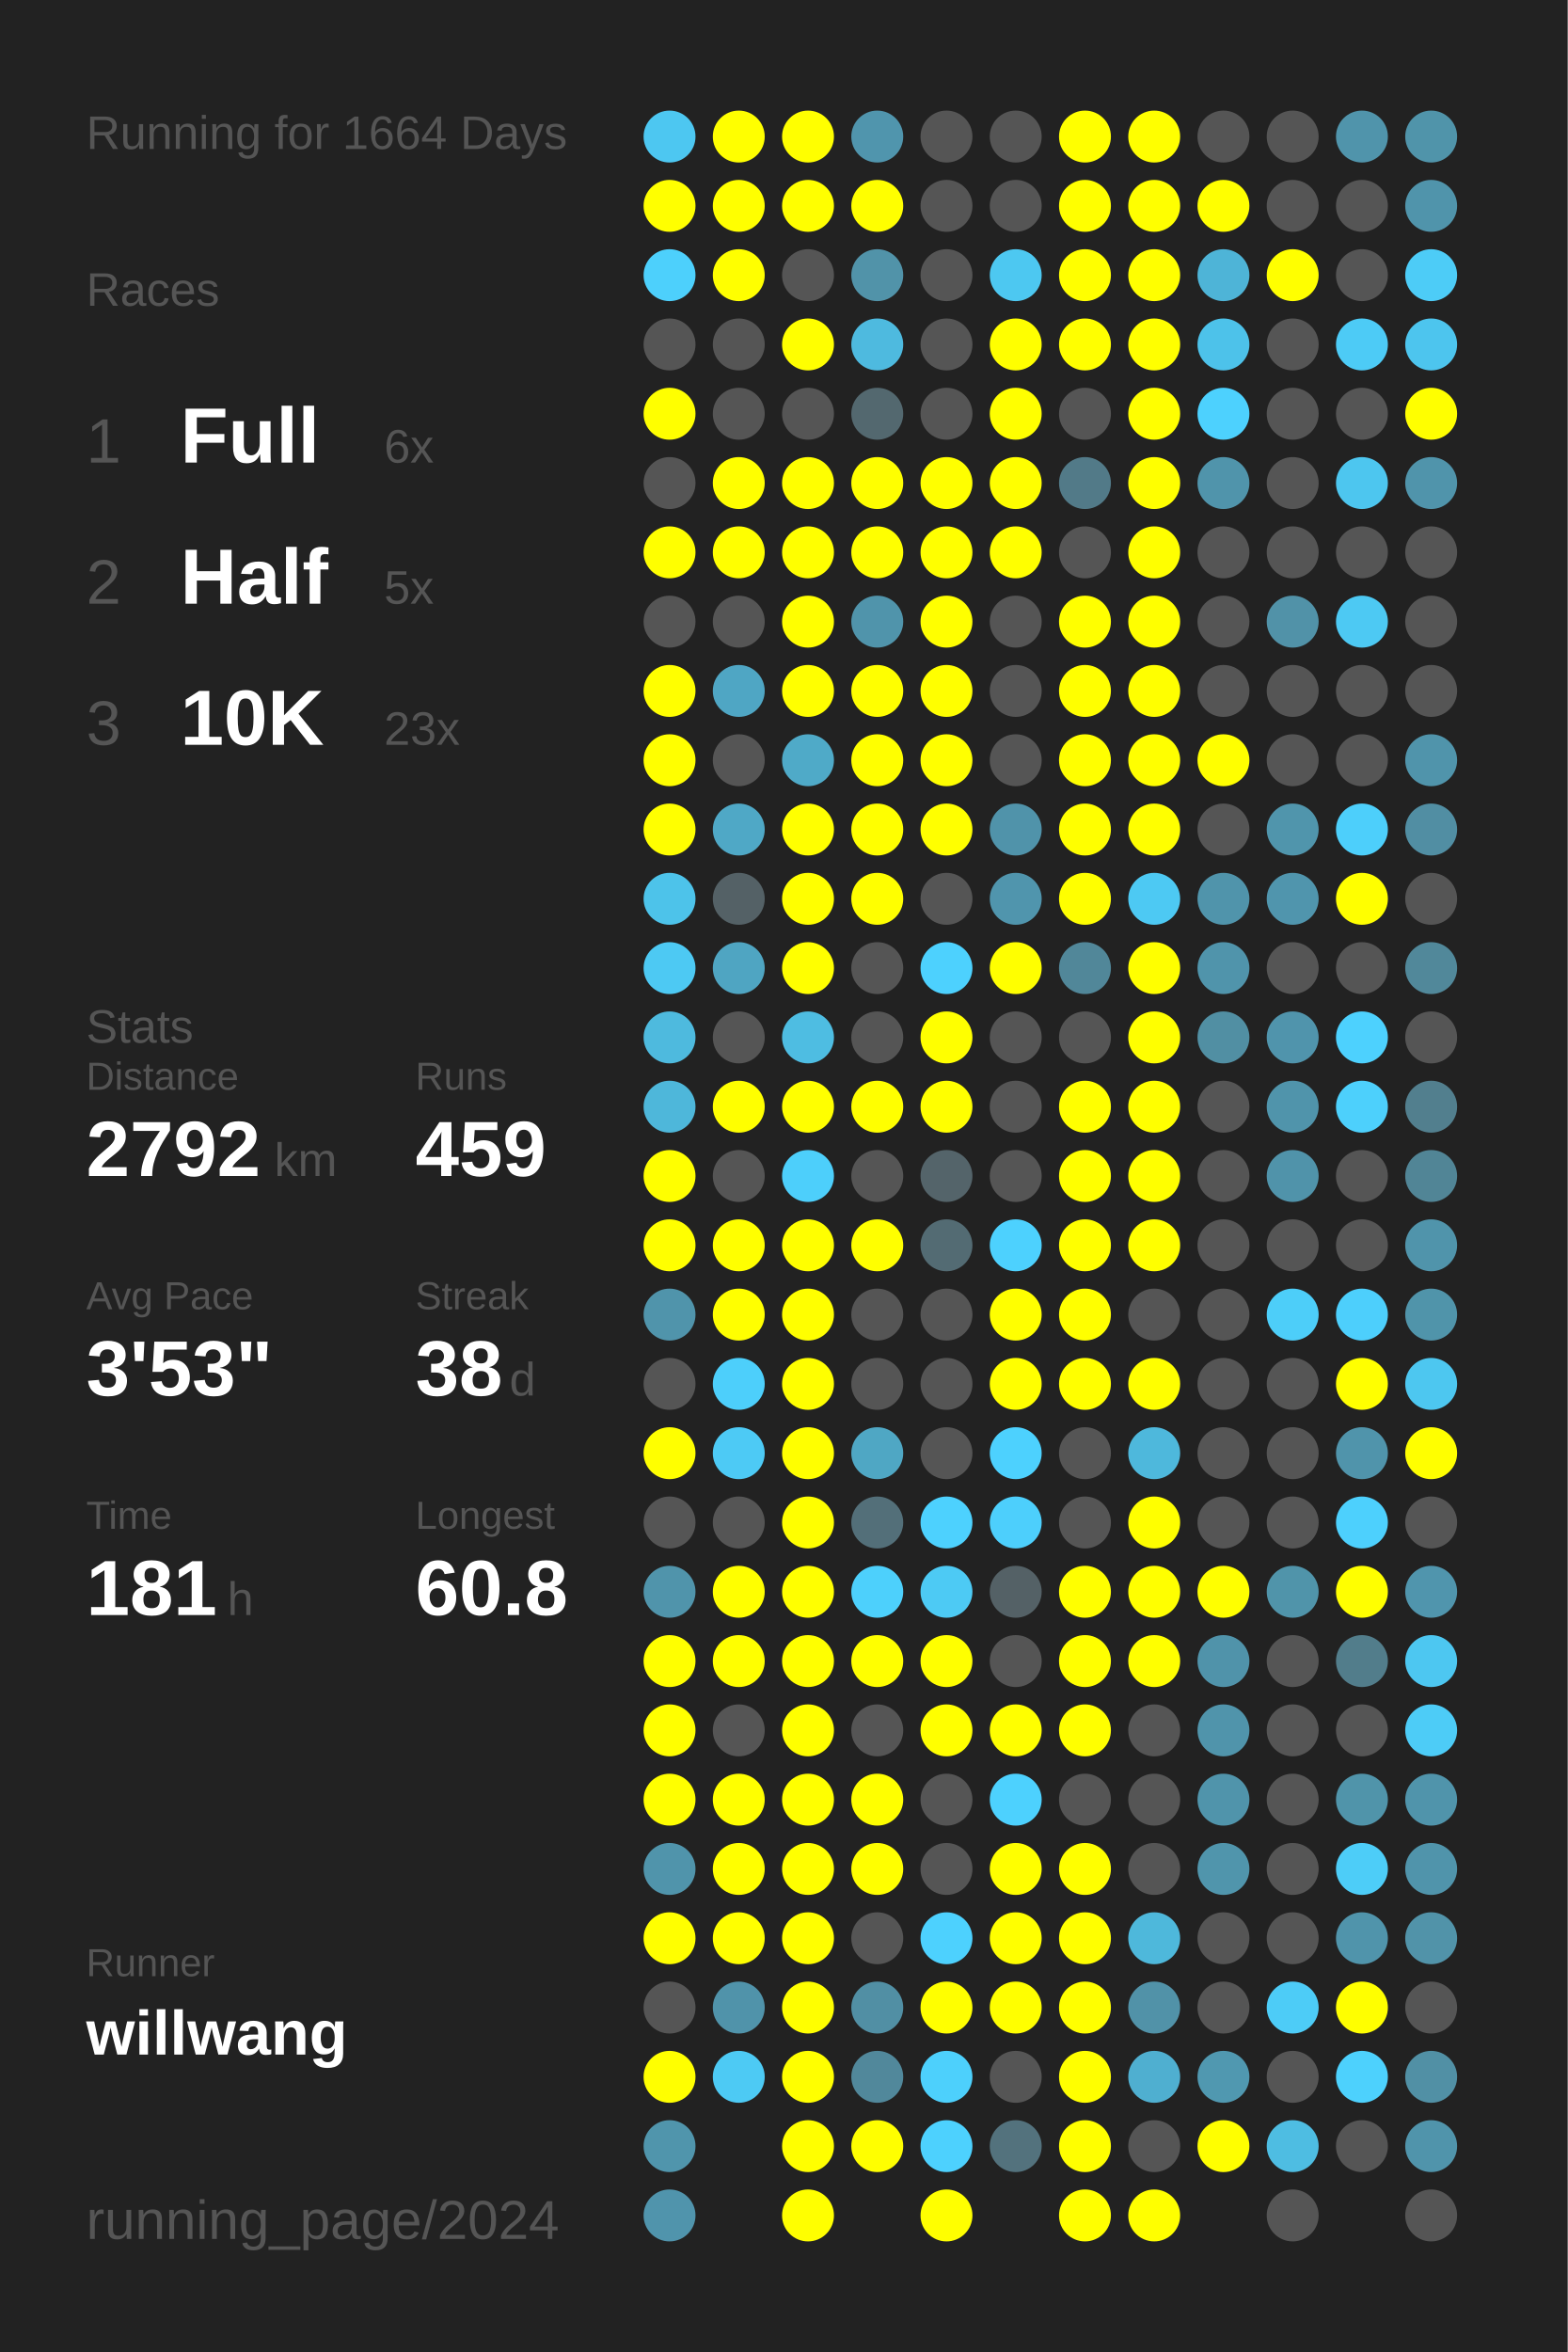
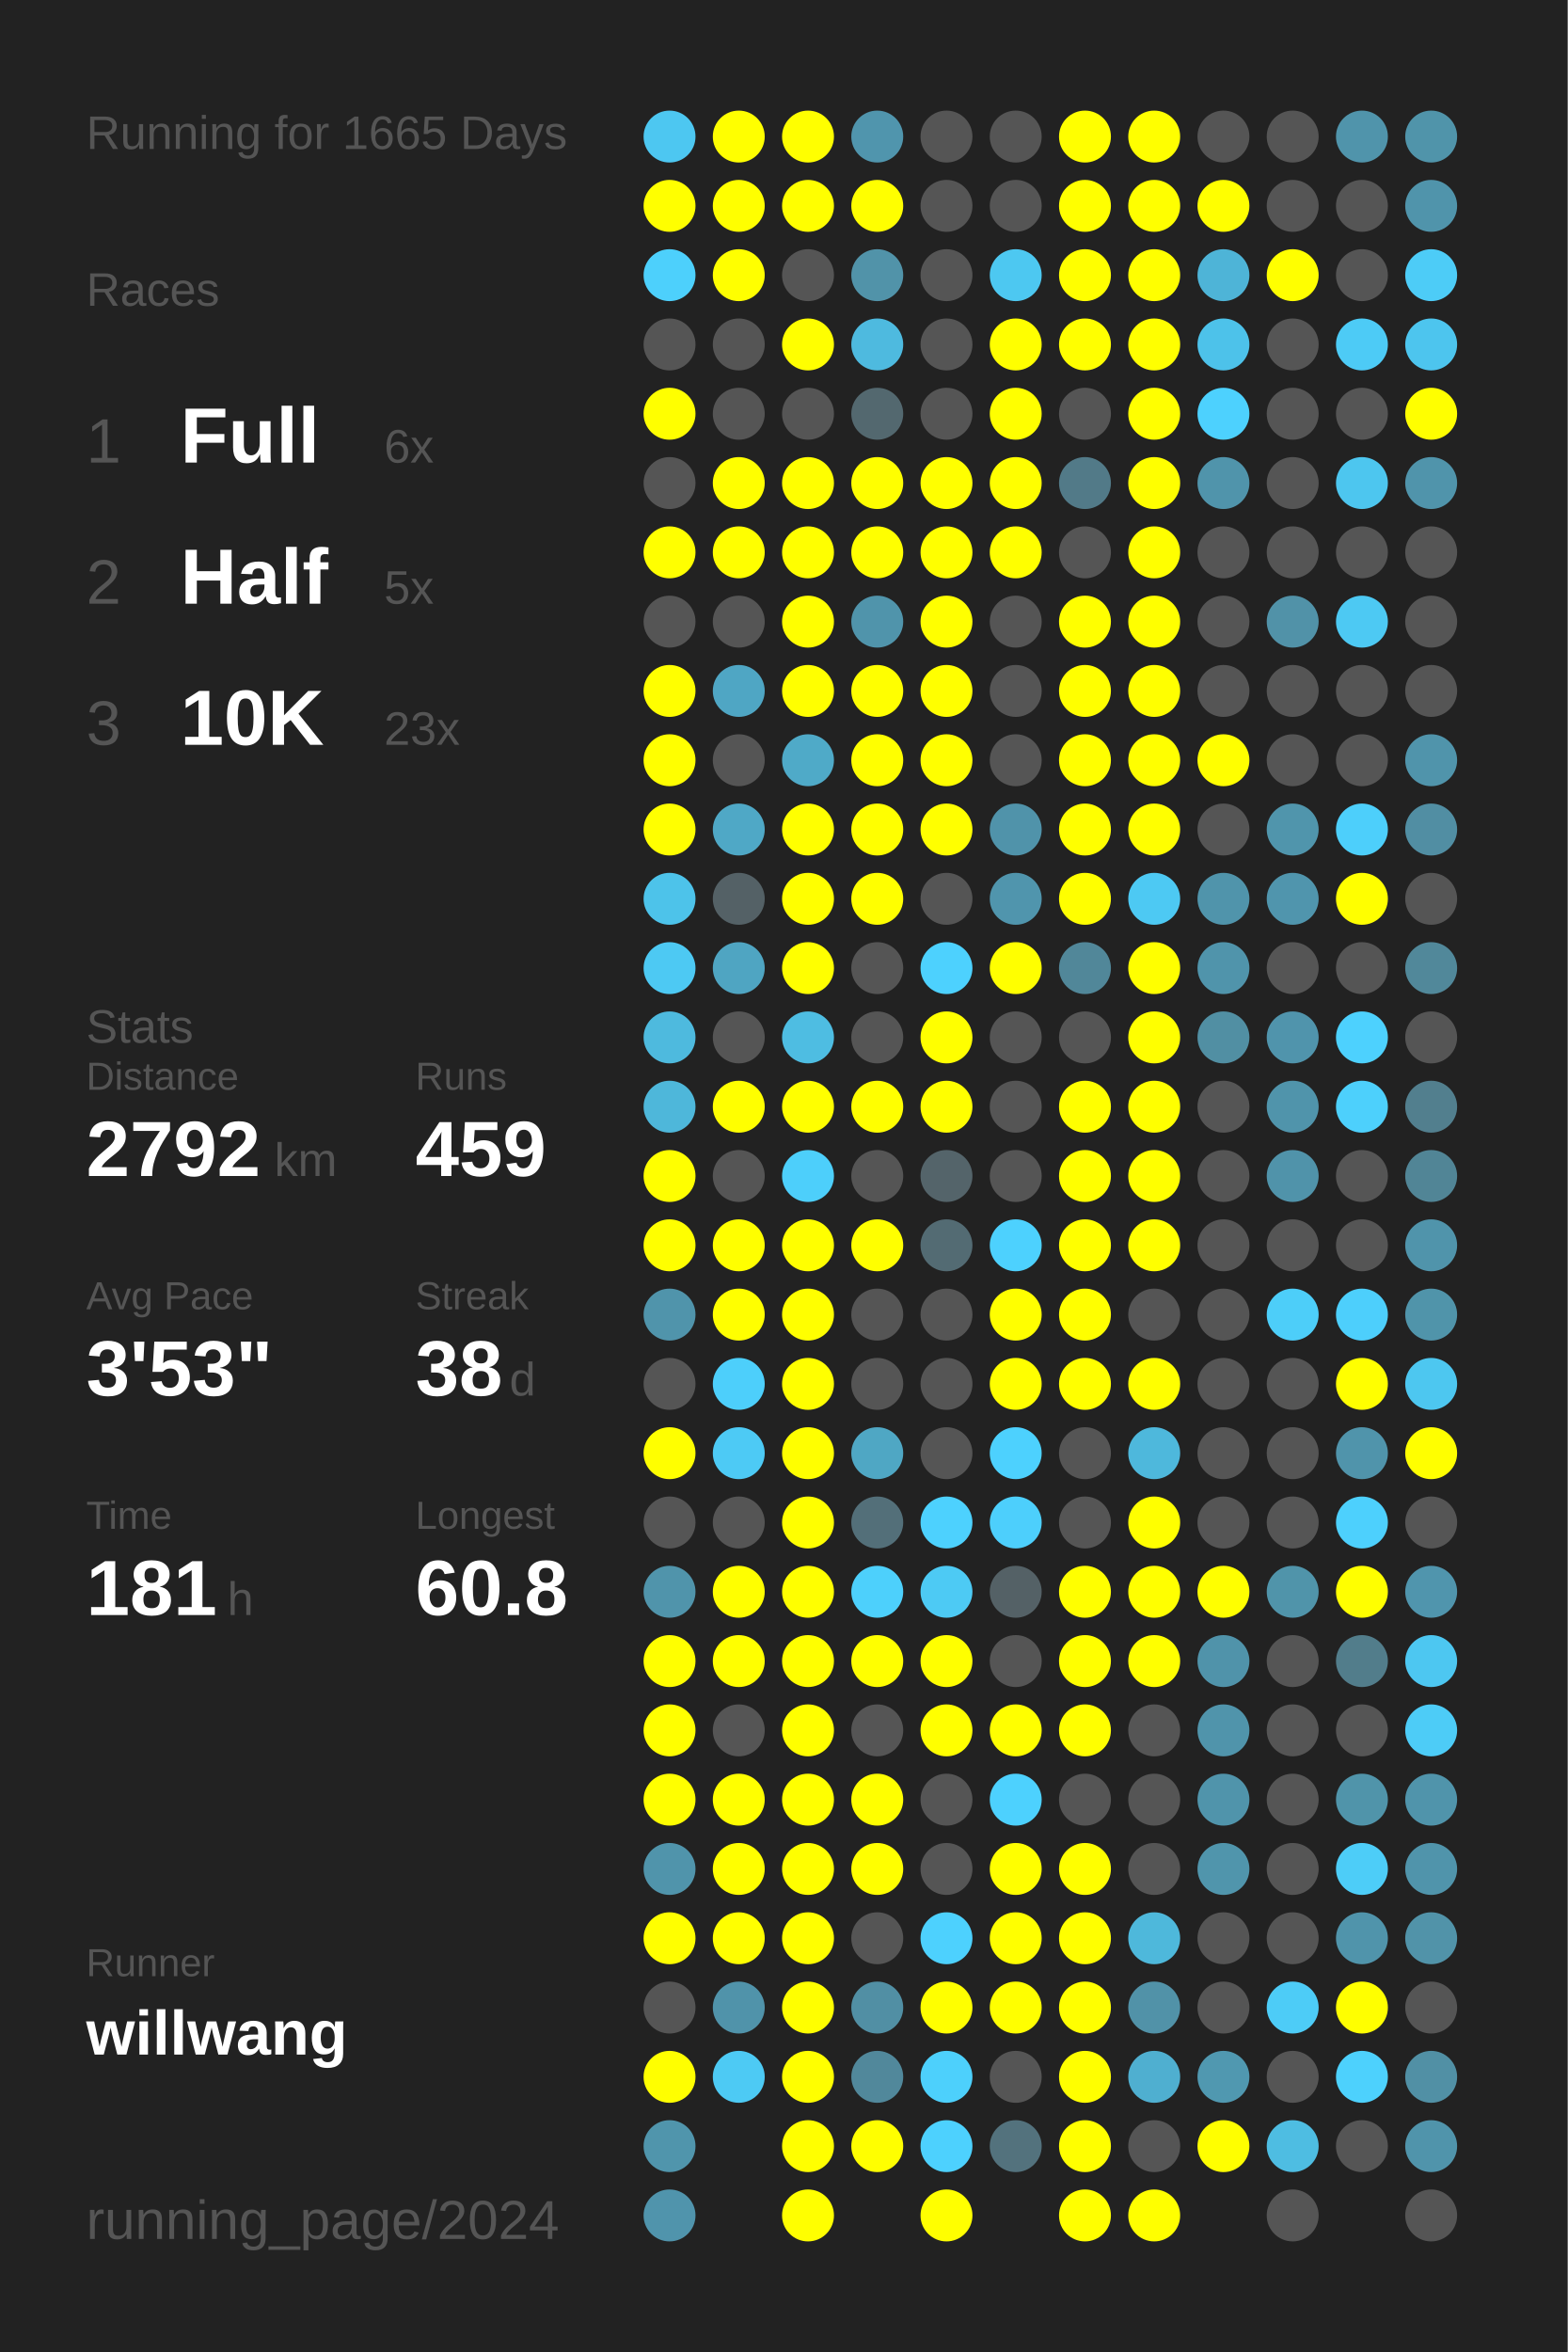
<svg xmlns="http://www.w3.org/2000/svg" baseProfile="full" height="300mm" version="1.1" viewBox="0,0,200,300" width="200mm">
  <defs />
  <rect fill="#222222" height="300" width="200" x="0" y="0" />
-   <text fill="#555555" style="font-size:6px; font-family:Arial;" x="11" y="19">Running for 1664 Days</text>
+   <text fill="#555555" style="font-size:6px; font-family:Arial;" x="11" y="19">Running for 1665 Days</text>
  <text fill="#555555" style="font-size:6px; font-family:Arial;" x="11" y="39">Races</text>
  <text fill="#555555" style="font-size:8px; font-family:Arial;" x="11" y="59">1</text>
  <text fill="#FFFFFF" style="font-size:10px; font-family:Arial; font-weight:bold;" x="23" y="59">Full</text>
  <text fill="#555555" style="font-size:6px; font-family:Arial;" x="49" y="59">6x</text>
  <text fill="#555555" style="font-size:8px; font-family:Arial;" x="11" y="77">2</text>
  <text fill="#FFFFFF" style="font-size:10px; font-family:Arial; font-weight:bold;" x="23" y="77">Half</text>
  <text fill="#555555" style="font-size:6px; font-family:Arial;" x="49" y="77">5x</text>
  <text fill="#555555" style="font-size:8px; font-family:Arial;" x="11" y="95">3</text>
  <text fill="#FFFFFF" style="font-size:10px; font-family:Arial; font-weight:bold;" x="23" y="95">10K</text>
  <text fill="#555555" style="font-size:6px; font-family:Arial;" x="49" y="95">23x</text>
  <text fill="#555555" style="font-size:6px; font-family:Arial;" x="11" y="133">Stats</text>
  <text fill="#555555" style="font-size:5px; font-family:Arial;" x="11" y="139">Distance</text>
  <text fill="#FFFFFF" style="font-size:10px; font-family:Arial; font-weight:bold;" x="11" y="150">2792</text>
  <text fill="#555555" style="font-size:6px; font-family:Arial;" x="35" y="150">km</text>
  <text fill="#555555" style="font-size:5px; font-family:Arial;" x="53" y="139">Runs</text>
  <text fill="#FFFFFF" style="font-size:10px; font-family:Arial; font-weight:bold;" x="53" y="150">459</text>
  <text fill="#555555" style="font-size:5px; font-family:Arial;" x="11" y="167">Avg Pace</text>
  <text fill="#FFFFFF" style="font-size:10px; font-family:Arial; font-weight:bold;" x="11" y="178">3'53"</text>
  <text fill="#555555" style="font-size:5px; font-family:Arial;" x="53" y="167">Streak</text>
  <text fill="#FFFFFF" style="font-size:10px; font-family:Arial; font-weight:bold;" x="53" y="178">38</text>
  <text fill="#555555" style="font-size:6px; font-family:Arial;" x="65" y="178">d</text>
  <text fill="#555555" style="font-size:5px; font-family:Arial;" x="11" y="195">Time</text>
  <text fill="#FFFFFF" style="font-size:10px; font-family:Arial; font-weight:bold;" x="11" y="206">181</text>
  <text fill="#555555" style="font-size:6px; font-family:Arial;" x="29" y="206">h</text>
  <text fill="#555555" style="font-size:5px; font-family:Arial;" x="53" y="195">Longest</text>
  <text fill="#FFFFFF" style="font-size:10px; font-family:Arial; font-weight:bold;" x="53" y="206">60.8</text>
  <text fill="#555555" style="font-size:5px; font-family:Arial;" x="11" y="252.065">Runner</text>
  <text fill="#FFFFFF" style="font-size:8px; font-family:Arial; font-weight:bold;" x="11" y="262.065">willwang</text>
  <text fill="#555555" style="font-size:7px; font-family:Arial;" x="11" y="285.581">running_page/2024</text>
  <circle cx="85.417" cy="17.419" fill="#4dc7f1" r="3.312" />
  <circle cx="85.417" cy="26.258" fill="#FFFF00" r="3.312" />
  <circle cx="85.417" cy="35.097" fill="#4dd0fc" r="3.312" />
  <circle cx="85.417" cy="43.935" fill="#555555" r="3.312" />
  <circle cx="85.417" cy="52.774" fill="#FFFF00" r="3.312" />
  <circle cx="85.417" cy="61.613" fill="#555555" r="3.312" />
  <circle cx="85.417" cy="70.452" fill="#FFFF00" r="3.312" />
  <circle cx="85.417" cy="79.29" fill="#555555" r="3.312" />
  <circle cx="85.417" cy="88.129" fill="#FFFF00" r="3.312" />
  <circle cx="85.417" cy="96.968" fill="#FFFF00" r="3.312" />
  <circle cx="85.417" cy="105.806" fill="#FFFF00" r="3.312" />
  <circle cx="85.417" cy="114.645" fill="#4dc3ea" r="3.312" />
  <circle cx="85.417" cy="123.484" fill="#4dc9f3" r="3.312" />
  <circle cx="85.417" cy="132.323" fill="#4ebade" r="3.312" />
  <circle cx="85.417" cy="141.161" fill="#4eb7da" r="3.312" />
  <circle cx="85.417" cy="150" fill="#FFFF00" r="3.312" />
  <circle cx="85.417" cy="158.839" fill="#FFFF00" r="3.312" />
  <circle cx="85.417" cy="167.677" fill="#5094ab" r="3.312" />
  <circle cx="85.417" cy="176.516" fill="#555555" r="3.312" />
  <circle cx="85.417" cy="185.355" fill="#FFFF00" r="3.312" />
  <circle cx="85.417" cy="194.194" fill="#555555" r="3.312" />
  <circle cx="85.417" cy="203.032" fill="#5094ab" r="3.312" />
  <circle cx="85.417" cy="211.871" fill="#FFFF00" r="3.312" />
  <circle cx="85.417" cy="220.71" fill="#FFFF00" r="3.312" />
  <circle cx="85.417" cy="229.548" fill="#FFFF00" r="3.312" />
  <circle cx="85.417" cy="238.387" fill="#5094ab" r="3.312" />
  <circle cx="85.417" cy="247.226" fill="#FFFF00" r="3.312" />
  <circle cx="85.417" cy="256.065" fill="#555555" r="3.312" />
  <circle cx="85.417" cy="264.903" fill="#FFFF00" r="3.312" />
  <circle cx="85.417" cy="273.742" fill="#5095ac" r="3.312" />
  <circle cx="85.417" cy="282.581" fill="#5094ac" r="3.312" />
  <circle cx="94.25" cy="17.419" fill="#FFFF00" r="3.312" />
  <circle cx="94.25" cy="26.258" fill="#FFFF00" r="3.312" />
  <circle cx="94.25" cy="35.097" fill="#FFFF00" r="3.312" />
  <circle cx="94.25" cy="43.935" fill="#555555" r="3.312" />
  <circle cx="94.25" cy="52.774" fill="#555555" r="3.312" />
  <circle cx="94.25" cy="61.613" fill="#FFFF00" r="3.312" />
  <circle cx="94.25" cy="70.452" fill="#FFFF00" r="3.312" />
  <circle cx="94.25" cy="79.29" fill="#555555" r="3.312" />
  <circle cx="94.25" cy="88.129" fill="#4fa6c4" r="3.312" />
  <circle cx="94.25" cy="96.968" fill="#555555" r="3.312" />
  <circle cx="94.25" cy="105.806" fill="#4fa8c6" r="3.312" />
  <circle cx="94.25" cy="114.645" fill="#546166" r="3.312" />
  <circle cx="94.25" cy="123.484" fill="#4fa5c2" r="3.312" />
  <circle cx="94.25" cy="132.323" fill="#555555" r="3.312" />
  <circle cx="94.25" cy="141.161" fill="#FFFF00" r="3.312" />
  <circle cx="94.25" cy="150" fill="#555555" r="3.312" />
  <circle cx="94.25" cy="158.839" fill="#FFFF00" r="3.312" />
  <circle cx="94.25" cy="167.677" fill="#FFFF00" r="3.312" />
  <circle cx="94.25" cy="176.516" fill="#4dcffb" r="3.312" />
  <circle cx="94.25" cy="185.355" fill="#4dcaf5" r="3.312" />
  <circle cx="94.25" cy="194.194" fill="#555555" r="3.312" />
  <circle cx="94.25" cy="203.032" fill="#FFFF00" r="3.312" />
  <circle cx="94.25" cy="211.871" fill="#FFFF00" r="3.312" />
  <circle cx="94.25" cy="220.71" fill="#555555" r="3.312" />
  <circle cx="94.25" cy="229.548" fill="#FFFF00" r="3.312" />
  <circle cx="94.25" cy="238.387" fill="#FFFF00" r="3.312" />
  <circle cx="94.25" cy="247.226" fill="#FFFF00" r="3.312" />
  <circle cx="94.25" cy="256.065" fill="#5093aa" r="3.312" />
  <circle cx="94.25" cy="264.903" fill="#4dcaf4" r="3.312" />
  <circle cx="103.083" cy="17.419" fill="#FFFF00" r="3.312" />
  <circle cx="103.083" cy="26.258" fill="#FFFF00" r="3.312" />
  <circle cx="103.083" cy="35.097" fill="#555555" r="3.312" />
  <circle cx="103.083" cy="43.935" fill="#FFFF00" r="3.312" />
  <circle cx="103.083" cy="52.774" fill="#555555" r="3.312" />
  <circle cx="103.083" cy="61.613" fill="#FFFF00" r="3.312" />
  <circle cx="103.083" cy="70.452" fill="#FFFF00" r="3.312" />
  <circle cx="103.083" cy="79.29" fill="#FFFF00" r="3.312" />
  <circle cx="103.083" cy="88.129" fill="#FFFF00" r="3.312" />
  <circle cx="103.083" cy="96.968" fill="#4faac8" r="3.312" />
  <circle cx="103.083" cy="105.806" fill="#FFFF00" r="3.312" />
  <circle cx="103.083" cy="114.645" fill="#FFFF00" r="3.312" />
  <circle cx="103.083" cy="123.484" fill="#FFFF00" r="3.312" />
  <circle cx="103.083" cy="132.323" fill="#4ebde2" r="3.312" />
  <circle cx="103.083" cy="141.161" fill="#FFFF00" r="3.312" />
  <circle cx="103.083" cy="150" fill="#4dcffb" r="3.312" />
  <circle cx="103.083" cy="158.839" fill="#FFFF00" r="3.312" />
  <circle cx="103.083" cy="167.677" fill="#FFFF00" r="3.312" />
  <circle cx="103.083" cy="176.516" fill="#FFFF00" r="3.312" />
  <circle cx="103.083" cy="185.355" fill="#FFFF00" r="3.312" />
  <circle cx="103.083" cy="194.194" fill="#FFFF00" r="3.312" />
  <circle cx="103.083" cy="203.032" fill="#FFFF00" r="3.312" />
  <circle cx="103.083" cy="211.871" fill="#FFFF00" r="3.312" />
  <circle cx="103.083" cy="220.71" fill="#FFFF00" r="3.312" />
  <circle cx="103.083" cy="229.548" fill="#FFFF00" r="3.312" />
  <circle cx="103.083" cy="238.387" fill="#FFFF00" r="3.312" />
  <circle cx="103.083" cy="247.226" fill="#FFFF00" r="3.312" />
  <circle cx="103.083" cy="256.065" fill="#FFFF00" r="3.312" />
  <circle cx="103.083" cy="264.903" fill="#FFFF00" r="3.312" />
  <circle cx="103.083" cy="273.742" fill="#FFFF00" r="3.312" />
  <circle cx="103.083" cy="282.581" fill="#FFFF00" r="3.312" />
  <circle cx="111.917" cy="17.419" fill="#5095ad" r="3.312" />
  <circle cx="111.917" cy="26.258" fill="#FFFF00" r="3.312" />
  <circle cx="111.917" cy="35.097" fill="#5193a9" r="3.312" />
  <circle cx="111.917" cy="43.935" fill="#4ebadf" r="3.312" />
  <circle cx="111.917" cy="52.774" fill="#53686f" r="3.312" />
  <circle cx="111.917" cy="61.613" fill="#FFFF00" r="3.312" />
  <circle cx="111.917" cy="70.452" fill="#FFFF00" r="3.312" />
  <circle cx="111.917" cy="79.29" fill="#5094ab" r="3.312" />
  <circle cx="111.917" cy="88.129" fill="#FFFF00" r="3.312" />
  <circle cx="111.917" cy="96.968" fill="#FFFF00" r="3.312" />
  <circle cx="111.917" cy="105.806" fill="#FFFF00" r="3.312" />
  <circle cx="111.917" cy="114.645" fill="#FFFF00" r="3.312" />
  <circle cx="111.917" cy="123.484" fill="#555555" r="3.312" />
  <circle cx="111.917" cy="132.323" fill="#555555" r="3.312" />
  <circle cx="111.917" cy="141.161" fill="#FFFF00" r="3.312" />
  <circle cx="111.917" cy="150" fill="#555555" r="3.312" />
  <circle cx="111.917" cy="158.839" fill="#FFFF00" r="3.312" />
  <circle cx="111.917" cy="167.677" fill="#555555" r="3.312" />
  <circle cx="111.917" cy="176.516" fill="#555555" r="3.312" />
  <circle cx="111.917" cy="185.355" fill="#4fa7c4" r="3.312" />
  <circle cx="111.917" cy="194.194" fill="#536f79" r="3.312" />
  <circle cx="111.917" cy="203.032" fill="#4dd0fc" r="3.312" />
  <circle cx="111.917" cy="211.871" fill="#FFFF00" r="3.312" />
  <circle cx="111.917" cy="220.71" fill="#555555" r="3.312" />
  <circle cx="111.917" cy="229.548" fill="#FFFF00" r="3.312" />
  <circle cx="111.917" cy="238.387" fill="#FFFF00" r="3.312" />
  <circle cx="111.917" cy="247.226" fill="#555555" r="3.312" />
  <circle cx="111.917" cy="256.065" fill="#518fa4" r="3.312" />
  <circle cx="111.917" cy="264.903" fill="#51889b" r="3.312" />
  <circle cx="111.917" cy="273.742" fill="#FFFF00" r="3.312" />
  <circle cx="120.75" cy="17.419" fill="#555555" r="3.312" />
  <circle cx="120.75" cy="26.258" fill="#555555" r="3.312" />
  <circle cx="120.75" cy="35.097" fill="#555555" r="3.312" />
  <circle cx="120.75" cy="43.935" fill="#555555" r="3.312" />
  <circle cx="120.75" cy="52.774" fill="#555555" r="3.312" />
  <circle cx="120.75" cy="61.613" fill="#FFFF00" r="3.312" />
  <circle cx="120.75" cy="70.452" fill="#FFFF00" r="3.312" />
  <circle cx="120.75" cy="79.29" fill="#FFFF00" r="3.312" />
  <circle cx="120.75" cy="88.129" fill="#FFFF00" r="3.312" />
  <circle cx="120.75" cy="96.968" fill="#FFFF00" r="3.312" />
  <circle cx="120.75" cy="105.806" fill="#FFFF00" r="3.312" />
  <circle cx="120.75" cy="114.645" fill="#555555" r="3.312" />
  <circle cx="120.75" cy="123.484" fill="#4dd1fe" r="3.312" />
  <circle cx="120.75" cy="132.323" fill="#FFFF00" r="3.312" />
  <circle cx="120.75" cy="141.161" fill="#FFFF00" r="3.312" />
  <circle cx="120.75" cy="150" fill="#54646a" r="3.312" />
  <circle cx="120.75" cy="158.839" fill="#536b73" r="3.312" />
  <circle cx="120.75" cy="167.677" fill="#555555" r="3.312" />
  <circle cx="120.75" cy="176.516" fill="#555555" r="3.312" />
  <circle cx="120.75" cy="185.355" fill="#555555" r="3.312" />
  <circle cx="120.75" cy="194.194" fill="#4dd1fe" r="3.312" />
  <circle cx="120.75" cy="203.032" fill="#4dcaf4" r="3.312" />
  <circle cx="120.75" cy="211.871" fill="#FFFF00" r="3.312" />
  <circle cx="120.75" cy="220.71" fill="#FFFF00" r="3.312" />
  <circle cx="120.75" cy="229.548" fill="#555555" r="3.312" />
  <circle cx="120.75" cy="238.387" fill="#555555" r="3.312" />
  <circle cx="120.75" cy="247.226" fill="#4dd1fe" r="3.312" />
  <circle cx="120.75" cy="256.065" fill="#FFFF00" r="3.312" />
  <circle cx="120.75" cy="264.903" fill="#4dd0fc" r="3.312" />
  <circle cx="120.75" cy="273.742" fill="#4dd1fe" r="3.312" />
  <circle cx="120.75" cy="282.581" fill="#FFFF00" r="3.312" />
  <circle cx="129.583" cy="17.419" fill="#555555" r="3.312" />
  <circle cx="129.583" cy="26.258" fill="#555555" r="3.312" />
  <circle cx="129.583" cy="35.097" fill="#4dc8f1" r="3.312" />
  <circle cx="129.583" cy="43.935" fill="#FFFF00" r="3.312" />
  <circle cx="129.583" cy="52.774" fill="#FFFF00" r="3.312" />
  <circle cx="129.583" cy="61.613" fill="#FFFF00" r="3.312" />
  <circle cx="129.583" cy="70.452" fill="#FFFF00" r="3.312" />
  <circle cx="129.583" cy="79.29" fill="#555555" r="3.312" />
  <circle cx="129.583" cy="88.129" fill="#555555" r="3.312" />
  <circle cx="129.583" cy="96.968" fill="#555555" r="3.312" />
  <circle cx="129.583" cy="105.806" fill="#5093aa" r="3.312" />
  <circle cx="129.583" cy="114.645" fill="#5095ad" r="3.312" />
  <circle cx="129.583" cy="123.484" fill="#FFFF00" r="3.312" />
  <circle cx="129.583" cy="132.323" fill="#555555" r="3.312" />
  <circle cx="129.583" cy="141.161" fill="#555555" r="3.312" />
  <circle cx="129.583" cy="150" fill="#555555" r="3.312" />
  <circle cx="129.583" cy="158.839" fill="#4dd1fe" r="3.312" />
  <circle cx="129.583" cy="167.677" fill="#FFFF00" r="3.312" />
  <circle cx="129.583" cy="176.516" fill="#FFFF00" r="3.312" />
  <circle cx="129.583" cy="185.355" fill="#4dd1fe" r="3.312" />
  <circle cx="129.583" cy="194.194" fill="#4dcffc" r="3.312" />
  <circle cx="129.583" cy="203.032" fill="#546166" r="3.312" />
  <circle cx="129.583" cy="211.871" fill="#555555" r="3.312" />
  <circle cx="129.583" cy="220.71" fill="#FFFF00" r="3.312" />
  <circle cx="129.583" cy="229.548" fill="#4dd1fe" r="3.312" />
  <circle cx="129.583" cy="238.387" fill="#FFFF00" r="3.312" />
  <circle cx="129.583" cy="247.226" fill="#FFFF00" r="3.312" />
  <circle cx="129.583" cy="256.065" fill="#FFFF00" r="3.312" />
  <circle cx="129.583" cy="264.903" fill="#555555" r="3.312" />
  <circle cx="129.583" cy="273.742" fill="#53727d" r="3.312" />
  <circle cx="138.417" cy="17.419" fill="#FFFF00" r="3.312" />
  <circle cx="138.417" cy="26.258" fill="#FFFF00" r="3.312" />
  <circle cx="138.417" cy="35.097" fill="#FFFF00" r="3.312" />
  <circle cx="138.417" cy="43.935" fill="#FFFF00" r="3.312" />
  <circle cx="138.417" cy="52.774" fill="#555555" r="3.312" />
  <circle cx="138.417" cy="61.613" fill="#527a88" r="3.312" />
  <circle cx="138.417" cy="70.452" fill="#555555" r="3.312" />
  <circle cx="138.417" cy="79.29" fill="#FFFF00" r="3.312" />
  <circle cx="138.417" cy="88.129" fill="#FFFF00" r="3.312" />
  <circle cx="138.417" cy="96.968" fill="#FFFF00" r="3.312" />
  <circle cx="138.417" cy="105.806" fill="#FFFF00" r="3.312" />
  <circle cx="138.417" cy="114.645" fill="#FFFF00" r="3.312" />
  <circle cx="138.417" cy="123.484" fill="#518799" r="3.312" />
  <circle cx="138.417" cy="132.323" fill="#555555" r="3.312" />
  <circle cx="138.417" cy="141.161" fill="#FFFF00" r="3.312" />
  <circle cx="138.417" cy="150" fill="#FFFF00" r="3.312" />
  <circle cx="138.417" cy="158.839" fill="#FFFF00" r="3.312" />
  <circle cx="138.417" cy="167.677" fill="#FFFF00" r="3.312" />
  <circle cx="138.417" cy="176.516" fill="#FFFF00" r="3.312" />
  <circle cx="138.417" cy="185.355" fill="#555555" r="3.312" />
  <circle cx="138.417" cy="194.194" fill="#555555" r="3.312" />
  <circle cx="138.417" cy="203.032" fill="#FFFF00" r="3.312" />
  <circle cx="138.417" cy="211.871" fill="#FFFF00" r="3.312" />
  <circle cx="138.417" cy="220.71" fill="#FFFF00" r="3.312" />
  <circle cx="138.417" cy="229.548" fill="#555555" r="3.312" />
  <circle cx="138.417" cy="238.387" fill="#FFFF00" r="3.312" />
  <circle cx="138.417" cy="247.226" fill="#FFFF00" r="3.312" />
  <circle cx="138.417" cy="256.065" fill="#FFFF00" r="3.312" />
  <circle cx="138.417" cy="264.903" fill="#FFFF00" r="3.312" />
  <circle cx="138.417" cy="273.742" fill="#FFFF00" r="3.312" />
  <circle cx="138.417" cy="282.581" fill="#FFFF00" r="3.312" />
  <circle cx="147.25" cy="17.419" fill="#FFFF00" r="3.312" />
  <circle cx="147.25" cy="26.258" fill="#FFFF00" r="3.312" />
  <circle cx="147.25" cy="35.097" fill="#FFFF00" r="3.312" />
  <circle cx="147.25" cy="43.935" fill="#FFFF00" r="3.312" />
  <circle cx="147.25" cy="52.774" fill="#FFFF00" r="3.312" />
  <circle cx="147.25" cy="61.613" fill="#FFFF00" r="3.312" />
  <circle cx="147.25" cy="70.452" fill="#FFFF00" r="3.312" />
  <circle cx="147.25" cy="79.29" fill="#FFFF00" r="3.312" />
  <circle cx="147.25" cy="88.129" fill="#FFFF00" r="3.312" />
  <circle cx="147.25" cy="96.968" fill="#FFFF00" r="3.312" />
  <circle cx="147.25" cy="105.806" fill="#FFFF00" r="3.312" />
  <circle cx="147.25" cy="114.645" fill="#4dc9f3" r="3.312" />
  <circle cx="147.25" cy="123.484" fill="#FFFF00" r="3.312" />
  <circle cx="147.25" cy="132.323" fill="#FFFF00" r="3.312" />
  <circle cx="147.25" cy="141.161" fill="#FFFF00" r="3.312" />
  <circle cx="147.25" cy="150" fill="#FFFF00" r="3.312" />
  <circle cx="147.25" cy="158.839" fill="#FFFF00" r="3.312" />
  <circle cx="147.25" cy="167.677" fill="#555555" r="3.312" />
  <circle cx="147.25" cy="176.516" fill="#FFFF00" r="3.312" />
  <circle cx="147.25" cy="185.355" fill="#4eb8dc" r="3.312" />
  <circle cx="147.25" cy="194.194" fill="#FFFF00" r="3.312" />
  <circle cx="147.25" cy="203.032" fill="#FFFF00" r="3.312" />
  <circle cx="147.25" cy="211.871" fill="#FFFF00" r="3.312" />
  <circle cx="147.25" cy="220.71" fill="#555555" r="3.312" />
  <circle cx="147.25" cy="229.548" fill="#555555" r="3.312" />
  <circle cx="147.25" cy="238.387" fill="#555555" r="3.312" />
  <circle cx="147.25" cy="247.226" fill="#4eb8db" r="3.312" />
  <circle cx="147.25" cy="256.065" fill="#5192a8" r="3.312" />
  <circle cx="147.25" cy="264.903" fill="#4fafd0" r="3.312" />
  <circle cx="147.25" cy="273.742" fill="#555555" r="3.312" />
  <circle cx="147.25" cy="282.581" fill="#FFFF00" r="3.312" />
  <circle cx="156.083" cy="17.419" fill="#555555" r="3.312" />
  <circle cx="156.083" cy="26.258" fill="#FFFF00" r="3.312" />
  <circle cx="156.083" cy="35.097" fill="#4eb4d7" r="3.312" />
  <circle cx="156.083" cy="43.935" fill="#4dc2ea" r="3.312" />
  <circle cx="156.083" cy="52.774" fill="#4dd1fe" r="3.312" />
  <circle cx="156.083" cy="61.613" fill="#5094ab" r="3.312" />
  <circle cx="156.083" cy="70.452" fill="#555555" r="3.312" />
  <circle cx="156.083" cy="79.29" fill="#555555" r="3.312" />
  <circle cx="156.083" cy="88.129" fill="#555555" r="3.312" />
  <circle cx="156.083" cy="96.968" fill="#FFFF00" r="3.312" />
  <circle cx="156.083" cy="105.806" fill="#555555" r="3.312" />
  <circle cx="156.083" cy="114.645" fill="#5094ab" r="3.312" />
  <circle cx="156.083" cy="123.484" fill="#5094ab" r="3.312" />
  <circle cx="156.083" cy="132.323" fill="#518fa3" r="3.312" />
  <circle cx="156.083" cy="141.161" fill="#555555" r="3.312" />
  <circle cx="156.083" cy="150" fill="#555555" r="3.312" />
  <circle cx="156.083" cy="158.839" fill="#555555" r="3.312" />
  <circle cx="156.083" cy="167.677" fill="#555555" r="3.312" />
  <circle cx="156.083" cy="176.516" fill="#555555" r="3.312" />
  <circle cx="156.083" cy="185.355" fill="#555555" r="3.312" />
  <circle cx="156.083" cy="194.194" fill="#555555" r="3.312" />
  <circle cx="156.083" cy="203.032" fill="#FFFF00" r="3.312" />
  <circle cx="156.083" cy="211.871" fill="#5093aa" r="3.312" />
  <circle cx="156.083" cy="220.71" fill="#5094ab" r="3.312" />
  <circle cx="156.083" cy="229.548" fill="#5094ab" r="3.312" />
  <circle cx="156.083" cy="238.387" fill="#5095ac" r="3.312" />
  <circle cx="156.083" cy="247.226" fill="#555555" r="3.312" />
  <circle cx="156.083" cy="256.065" fill="#555555" r="3.312" />
  <circle cx="156.083" cy="264.903" fill="#5098b0" r="3.312" />
  <circle cx="156.083" cy="273.742" fill="#FFFF00" r="3.312" />
  <circle cx="164.917" cy="17.419" fill="#555555" r="3.312" />
  <circle cx="164.917" cy="26.258" fill="#555555" r="3.312" />
  <circle cx="164.917" cy="35.097" fill="#FFFF00" r="3.312" />
  <circle cx="164.917" cy="43.935" fill="#555555" r="3.312" />
  <circle cx="164.917" cy="52.774" fill="#555555" r="3.312" />
  <circle cx="164.917" cy="61.613" fill="#555555" r="3.312" />
  <circle cx="164.917" cy="70.452" fill="#555555" r="3.312" />
  <circle cx="164.917" cy="79.29" fill="#5192a8" r="3.312" />
  <circle cx="164.917" cy="88.129" fill="#555555" r="3.312" />
  <circle cx="164.917" cy="96.968" fill="#555555" r="3.312" />
  <circle cx="164.917" cy="105.806" fill="#5095ac" r="3.312" />
  <circle cx="164.917" cy="114.645" fill="#5095ad" r="3.312" />
  <circle cx="164.917" cy="123.484" fill="#555555" r="3.312" />
  <circle cx="164.917" cy="132.323" fill="#5094ac" r="3.312" />
  <circle cx="164.917" cy="141.161" fill="#5094ab" r="3.312" />
  <circle cx="164.917" cy="150" fill="#5093aa" r="3.312" />
  <circle cx="164.917" cy="158.839" fill="#555555" r="3.312" />
  <circle cx="164.917" cy="167.677" fill="#4dcef9" r="3.312" />
  <circle cx="164.917" cy="176.516" fill="#555555" r="3.312" />
  <circle cx="164.917" cy="185.355" fill="#555555" r="3.312" />
  <circle cx="164.917" cy="194.194" fill="#555555" r="3.312" />
  <circle cx="164.917" cy="203.032" fill="#5094aa" r="3.312" />
  <circle cx="164.917" cy="211.871" fill="#555555" r="3.312" />
  <circle cx="164.917" cy="220.71" fill="#555555" r="3.312" />
  <circle cx="164.917" cy="229.548" fill="#555555" r="3.312" />
  <circle cx="164.917" cy="238.387" fill="#555555" r="3.312" />
  <circle cx="164.917" cy="247.226" fill="#555555" r="3.312" />
  <circle cx="164.917" cy="256.065" fill="#4dccf7" r="3.312" />
  <circle cx="164.917" cy="264.903" fill="#555555" r="3.312" />
  <circle cx="164.917" cy="273.742" fill="#4ebde2" r="3.312" />
  <circle cx="164.917" cy="282.581" fill="#555555" r="3.312" />
  <circle cx="173.75" cy="17.419" fill="#5094ab" r="3.312" />
  <circle cx="173.75" cy="26.258" fill="#555555" r="3.312" />
  <circle cx="173.75" cy="35.097" fill="#555555" r="3.312" />
  <circle cx="173.75" cy="43.935" fill="#4dcbf6" r="3.312" />
  <circle cx="173.75" cy="52.774" fill="#555555" r="3.312" />
  <circle cx="173.75" cy="61.613" fill="#4dc6ef" r="3.312" />
  <circle cx="173.75" cy="70.452" fill="#555555" r="3.312" />
  <circle cx="173.75" cy="79.29" fill="#4dc9f3" r="3.312" />
  <circle cx="173.75" cy="88.129" fill="#555555" r="3.312" />
  <circle cx="173.75" cy="96.968" fill="#555555" r="3.312" />
  <circle cx="173.75" cy="105.806" fill="#4dcffb" r="3.312" />
  <circle cx="173.75" cy="114.645" fill="#FFFF00" r="3.312" />
  <circle cx="173.75" cy="123.484" fill="#555555" r="3.312" />
  <circle cx="173.75" cy="132.323" fill="#4dd1fe" r="3.312" />
  <circle cx="173.75" cy="141.161" fill="#4dd0fc" r="3.312" />
  <circle cx="173.75" cy="150" fill="#555555" r="3.312" />
  <circle cx="173.75" cy="158.839" fill="#555555" r="3.312" />
  <circle cx="173.75" cy="167.677" fill="#4dcffc" r="3.312" />
  <circle cx="173.75" cy="176.516" fill="#FFFF00" r="3.312" />
  <circle cx="173.75" cy="185.355" fill="#5094ab" r="3.312" />
  <circle cx="173.75" cy="194.194" fill="#4dd0fd" r="3.312" />
  <circle cx="173.75" cy="203.032" fill="#FFFF00" r="3.312" />
  <circle cx="173.75" cy="211.871" fill="#527d8b" r="3.312" />
  <circle cx="173.75" cy="220.71" fill="#555555" r="3.312" />
  <circle cx="173.75" cy="229.548" fill="#5094aa" r="3.312" />
  <circle cx="173.75" cy="238.387" fill="#4dcdf8" r="3.312" />
  <circle cx="173.75" cy="247.226" fill="#5094ab" r="3.312" />
  <circle cx="173.75" cy="256.065" fill="#FFFF00" r="3.312" />
  <circle cx="173.75" cy="264.903" fill="#4dd1fd" r="3.312" />
  <circle cx="173.75" cy="273.742" fill="#555555" r="3.312" />
  <circle cx="182.583" cy="17.419" fill="#5094aa" r="3.312" />
  <circle cx="182.583" cy="26.258" fill="#5094ab" r="3.312" />
  <circle cx="182.583" cy="35.097" fill="#4dccf7" r="3.312" />
  <circle cx="182.583" cy="43.935" fill="#4dc5ee" r="3.312" />
  <circle cx="182.583" cy="52.774" fill="#FFFF00" r="3.312" />
  <circle cx="182.583" cy="61.613" fill="#5094ab" r="3.312" />
  <circle cx="182.583" cy="70.452" fill="#555555" r="3.312" />
  <circle cx="182.583" cy="79.29" fill="#555555" r="3.312" />
  <circle cx="182.583" cy="88.129" fill="#555555" r="3.312" />
  <circle cx="182.583" cy="96.968" fill="#5094ab" r="3.312" />
  <circle cx="182.583" cy="105.806" fill="#518ea3" r="3.312" />
  <circle cx="182.583" cy="114.645" fill="#555555" r="3.312" />
  <circle cx="182.583" cy="123.484" fill="#51889a" r="3.312" />
  <circle cx="182.583" cy="132.323" fill="#555555" r="3.312" />
  <circle cx="182.583" cy="141.161" fill="#527f8e" r="3.312" />
  <circle cx="182.583" cy="150" fill="#518596" r="3.312" />
  <circle cx="182.583" cy="158.839" fill="#5094ab" r="3.312" />
  <circle cx="182.583" cy="167.677" fill="#5094aa" r="3.312" />
  <circle cx="182.583" cy="176.516" fill="#4dc7f0" r="3.312" />
  <circle cx="182.583" cy="185.355" fill="#FFFF00" r="3.312" />
  <circle cx="182.583" cy="194.194" fill="#555555" r="3.312" />
  <circle cx="182.583" cy="203.032" fill="#5095ad" r="3.312" />
  <circle cx="182.583" cy="211.871" fill="#4dc7f1" r="3.312" />
  <circle cx="182.583" cy="220.71" fill="#4dccf7" r="3.312" />
  <circle cx="182.583" cy="229.548" fill="#5094ab" r="3.312" />
  <circle cx="182.583" cy="238.387" fill="#5094ab" r="3.312" />
  <circle cx="182.583" cy="247.226" fill="#5193a9" r="3.312" />
  <circle cx="182.583" cy="256.065" fill="#555555" r="3.312" />
  <circle cx="182.583" cy="264.903" fill="#5190a5" r="3.312" />
  <circle cx="182.583" cy="273.742" fill="#5094ab" r="3.312" />
  <circle cx="182.583" cy="282.581" fill="#555555" r="3.312" />
</svg>
